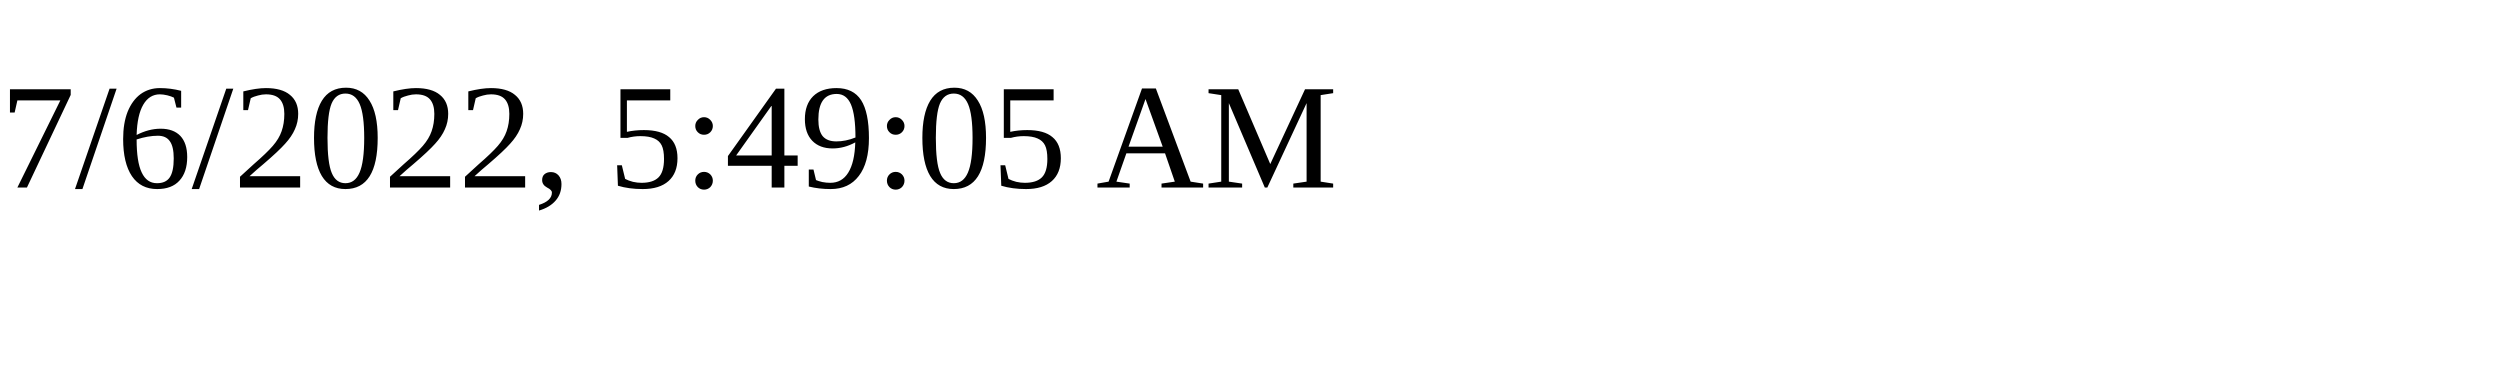
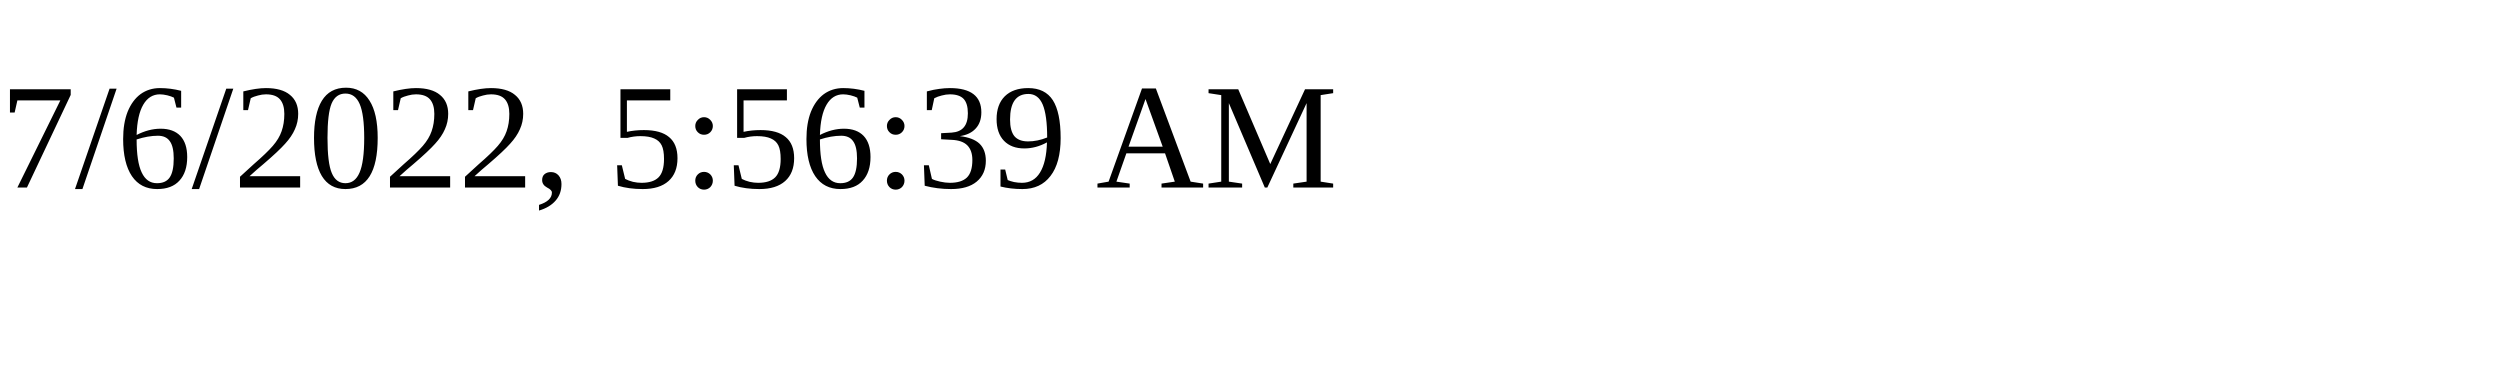
<svg xmlns="http://www.w3.org/2000/svg" height="30" width="200">
-   <text x="0" y="15">7/6/2022, 5:49:05 AM</text>
+   <text x="0" y="15">7/6/2022, 5:56:39 AM</text>
</svg>
